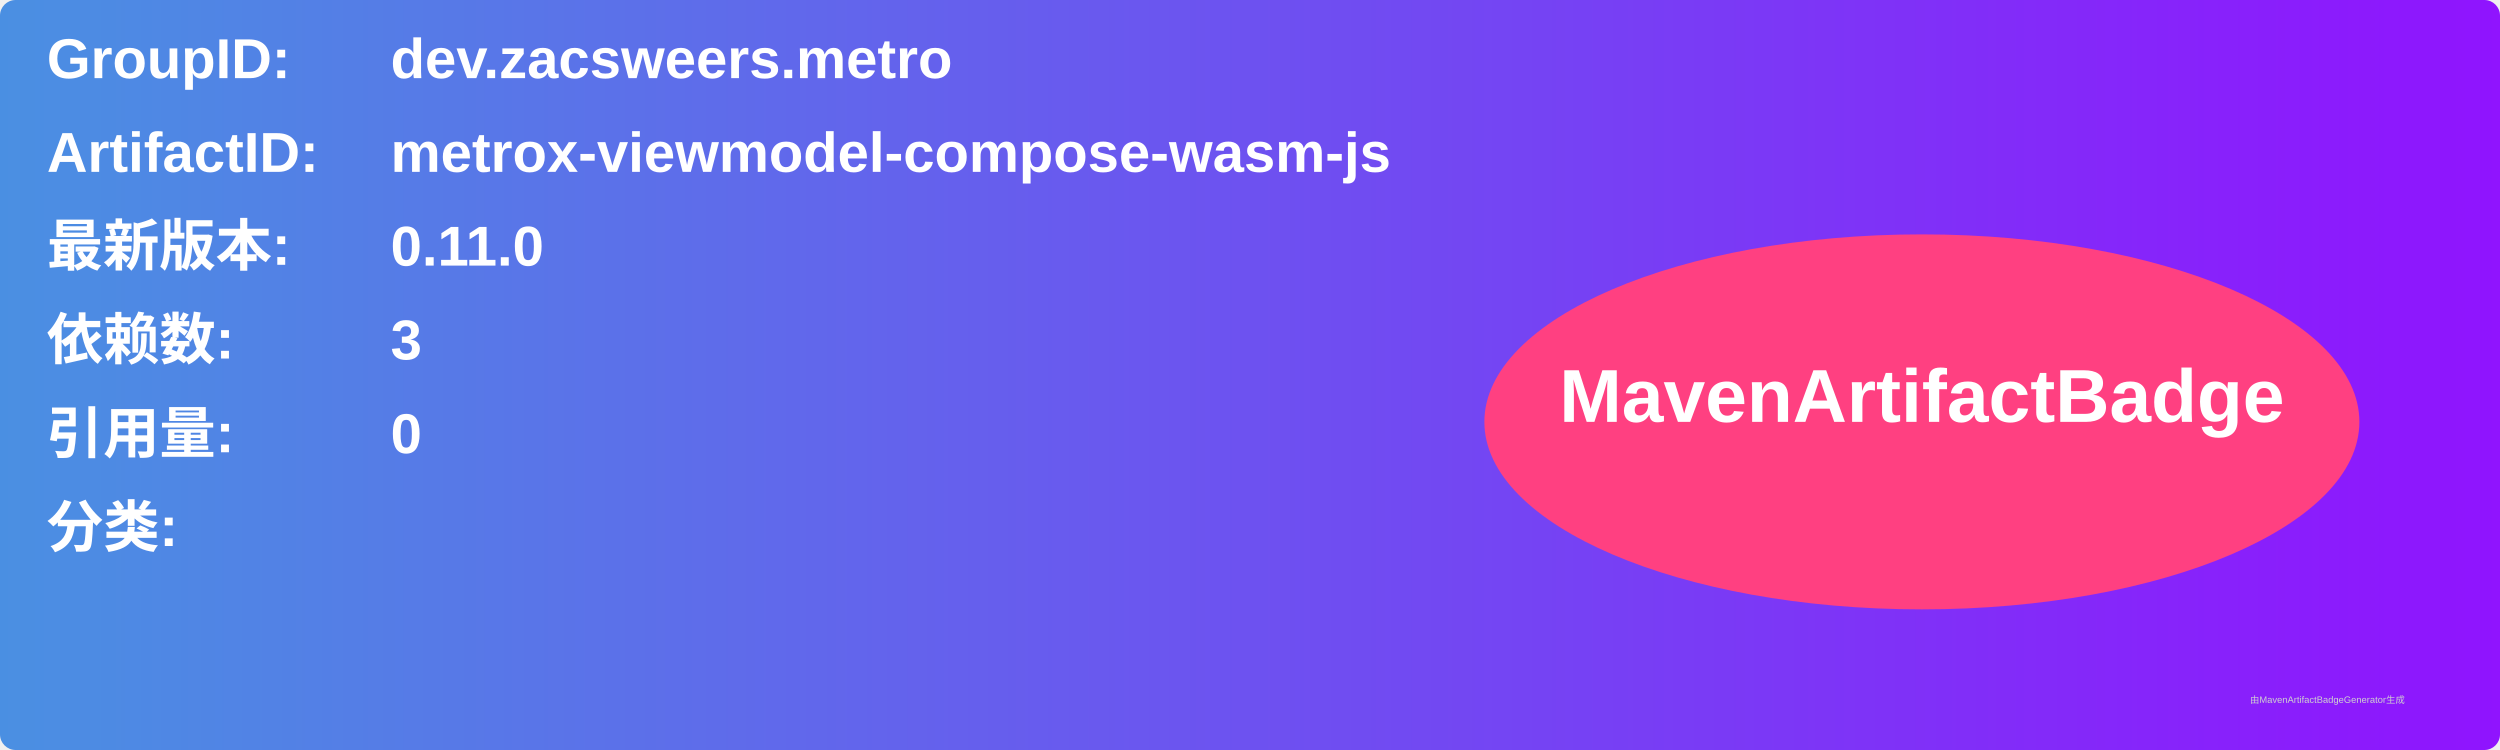
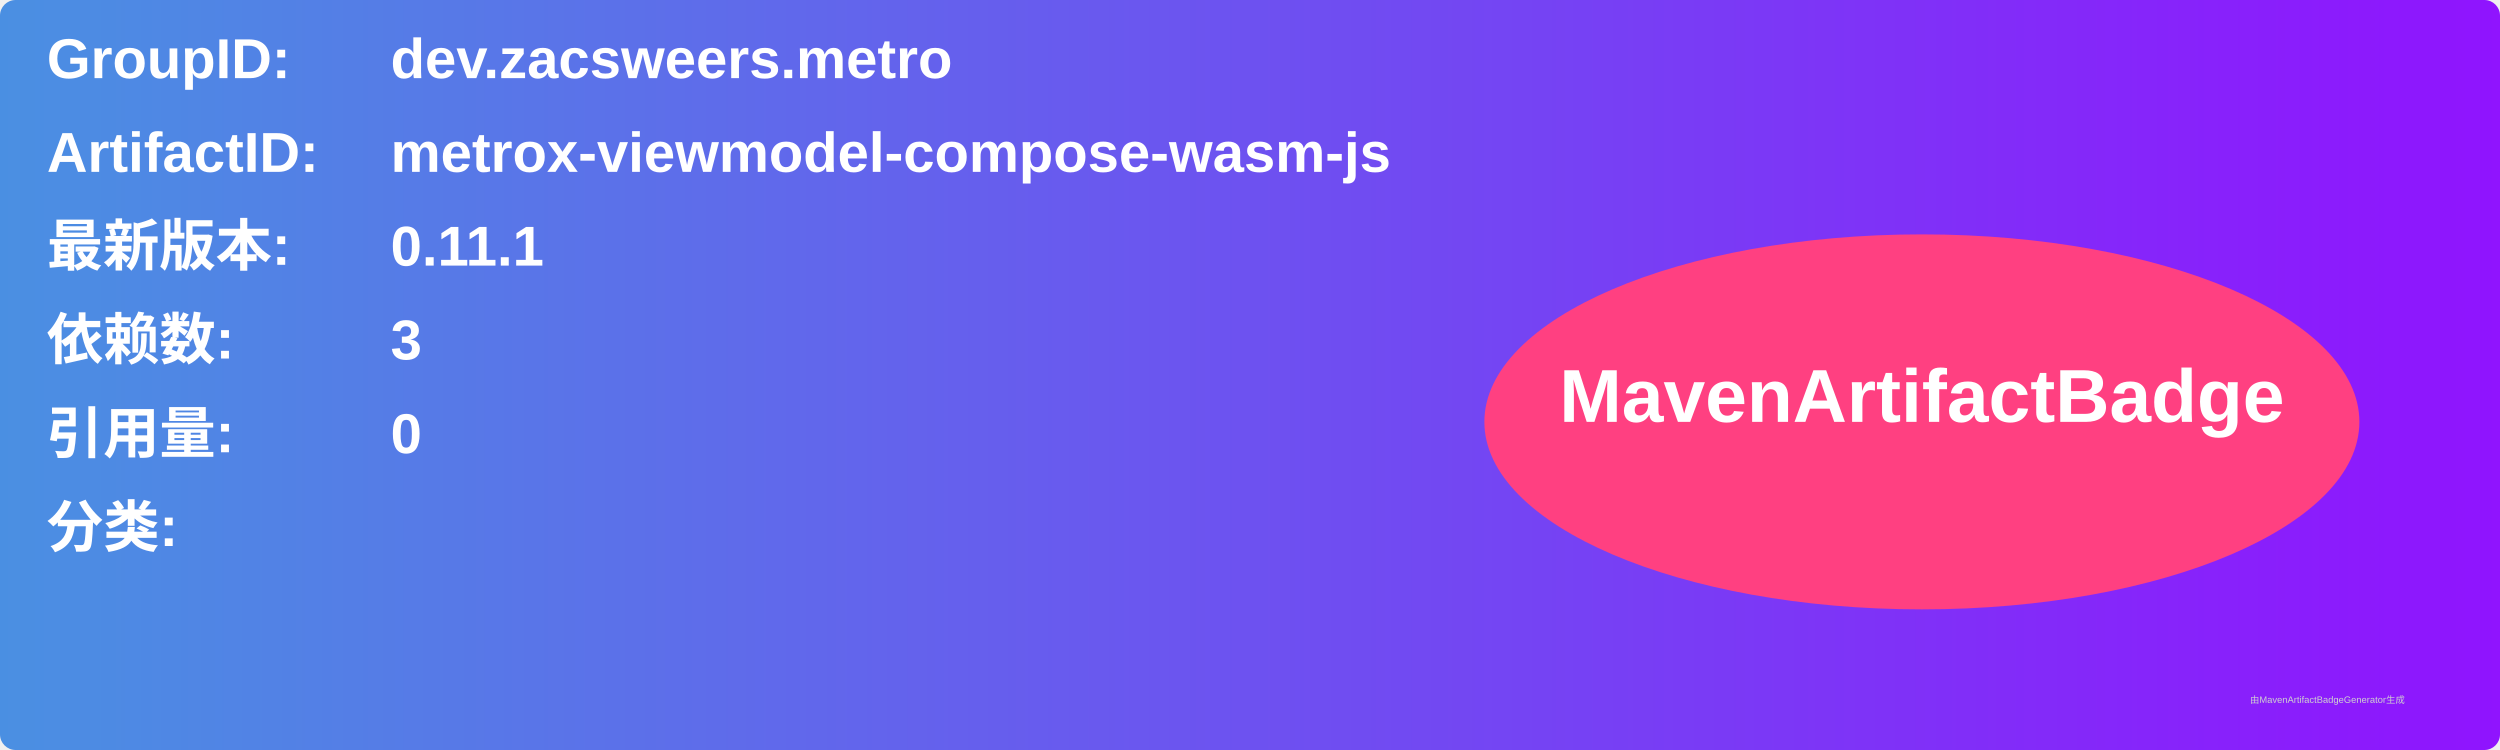
<svg xmlns="http://www.w3.org/2000/svg" width="800" height="240" viewBox="0 0 800 240">
  <linearGradient id="grad" x1="0%" y1="0%" x2="100%" y2="0%">
    <stop offset="0%" stop-color="#4a90e2" />
    <stop offset="100%" stop-color="#9013fe" />
  </linearGradient>
  <rect width="100%" height="100%" rx="5" ry="5" fill="url(#grad)" />
  <g transform="translate(15, 15)">
    <text x="0" y="10" font-family="Arial" font-size="18" fill="white" font-weight="bold" width="260">GroupID:</text>
    <text x="110" y="10" font-family="Arial" font-size="18" fill="white" font-weight="bold" width="460">dev.zacsweers.metro</text>
    <text x="0" y="40" font-family="Arial" font-size="18" fill="white" font-weight="bold" width="260">ArtifactID:</text>
    <text x="110" y="40" font-family="Arial" font-size="18" fill="white" font-weight="bold" width="460">metrox-viewmodel-compose-wasm-js</text>
    <text x="0" y="70" font-family="Arial" font-size="18" fill="white" font-weight="bold">最新版本:</text>
    <text x="110" y="70" font-family="Arial" font-size="18" fill="white" font-weight="bold">
-       <tspan font-weight="bold">0.11.0</tspan>
+       <tspan font-weight="bold">0.11.1</tspan>
    </text>
    <text x="0" y="100" font-family="Arial" font-size="18" fill="white" font-weight="bold">依赖数: </text>
    <text x="110" y="100" font-family="Arial" font-size="18" fill="white">
      <tspan font-weight="bold">3</tspan>
    </text>
    <text x="0" y="130" font-family="Arial" font-size="18" fill="white" font-weight="bold">引用量: </text>
    <text x="110" y="130" font-family="Arial" font-size="18" fill="white">
      <tspan font-weight="bold">0</tspan>
    </text>
    <text x="0" y="160" font-family="Arial" font-size="18" fill="white" font-weight="bold">分类:</text>
    <text x="10" y="190" font-family="Arial" font-size="10" fill="white">
      <tspan font-weight="bold" />
    </text>
    <ellipse cx="600" cy="120" rx="140" ry="60" fill="#ff4081" />
    <text x="600" y="120" text-anchor="middle" font-family="Arial" font-size="24" fill="white" font-weight="bold">MavenArtifactBadge</text>
  </g>
  <text x="720" y="225" font-family="Arial" font-size="3" fill="#d0d0d0">由MavenArtifactBadgeGenerator生成</text>
</svg>
